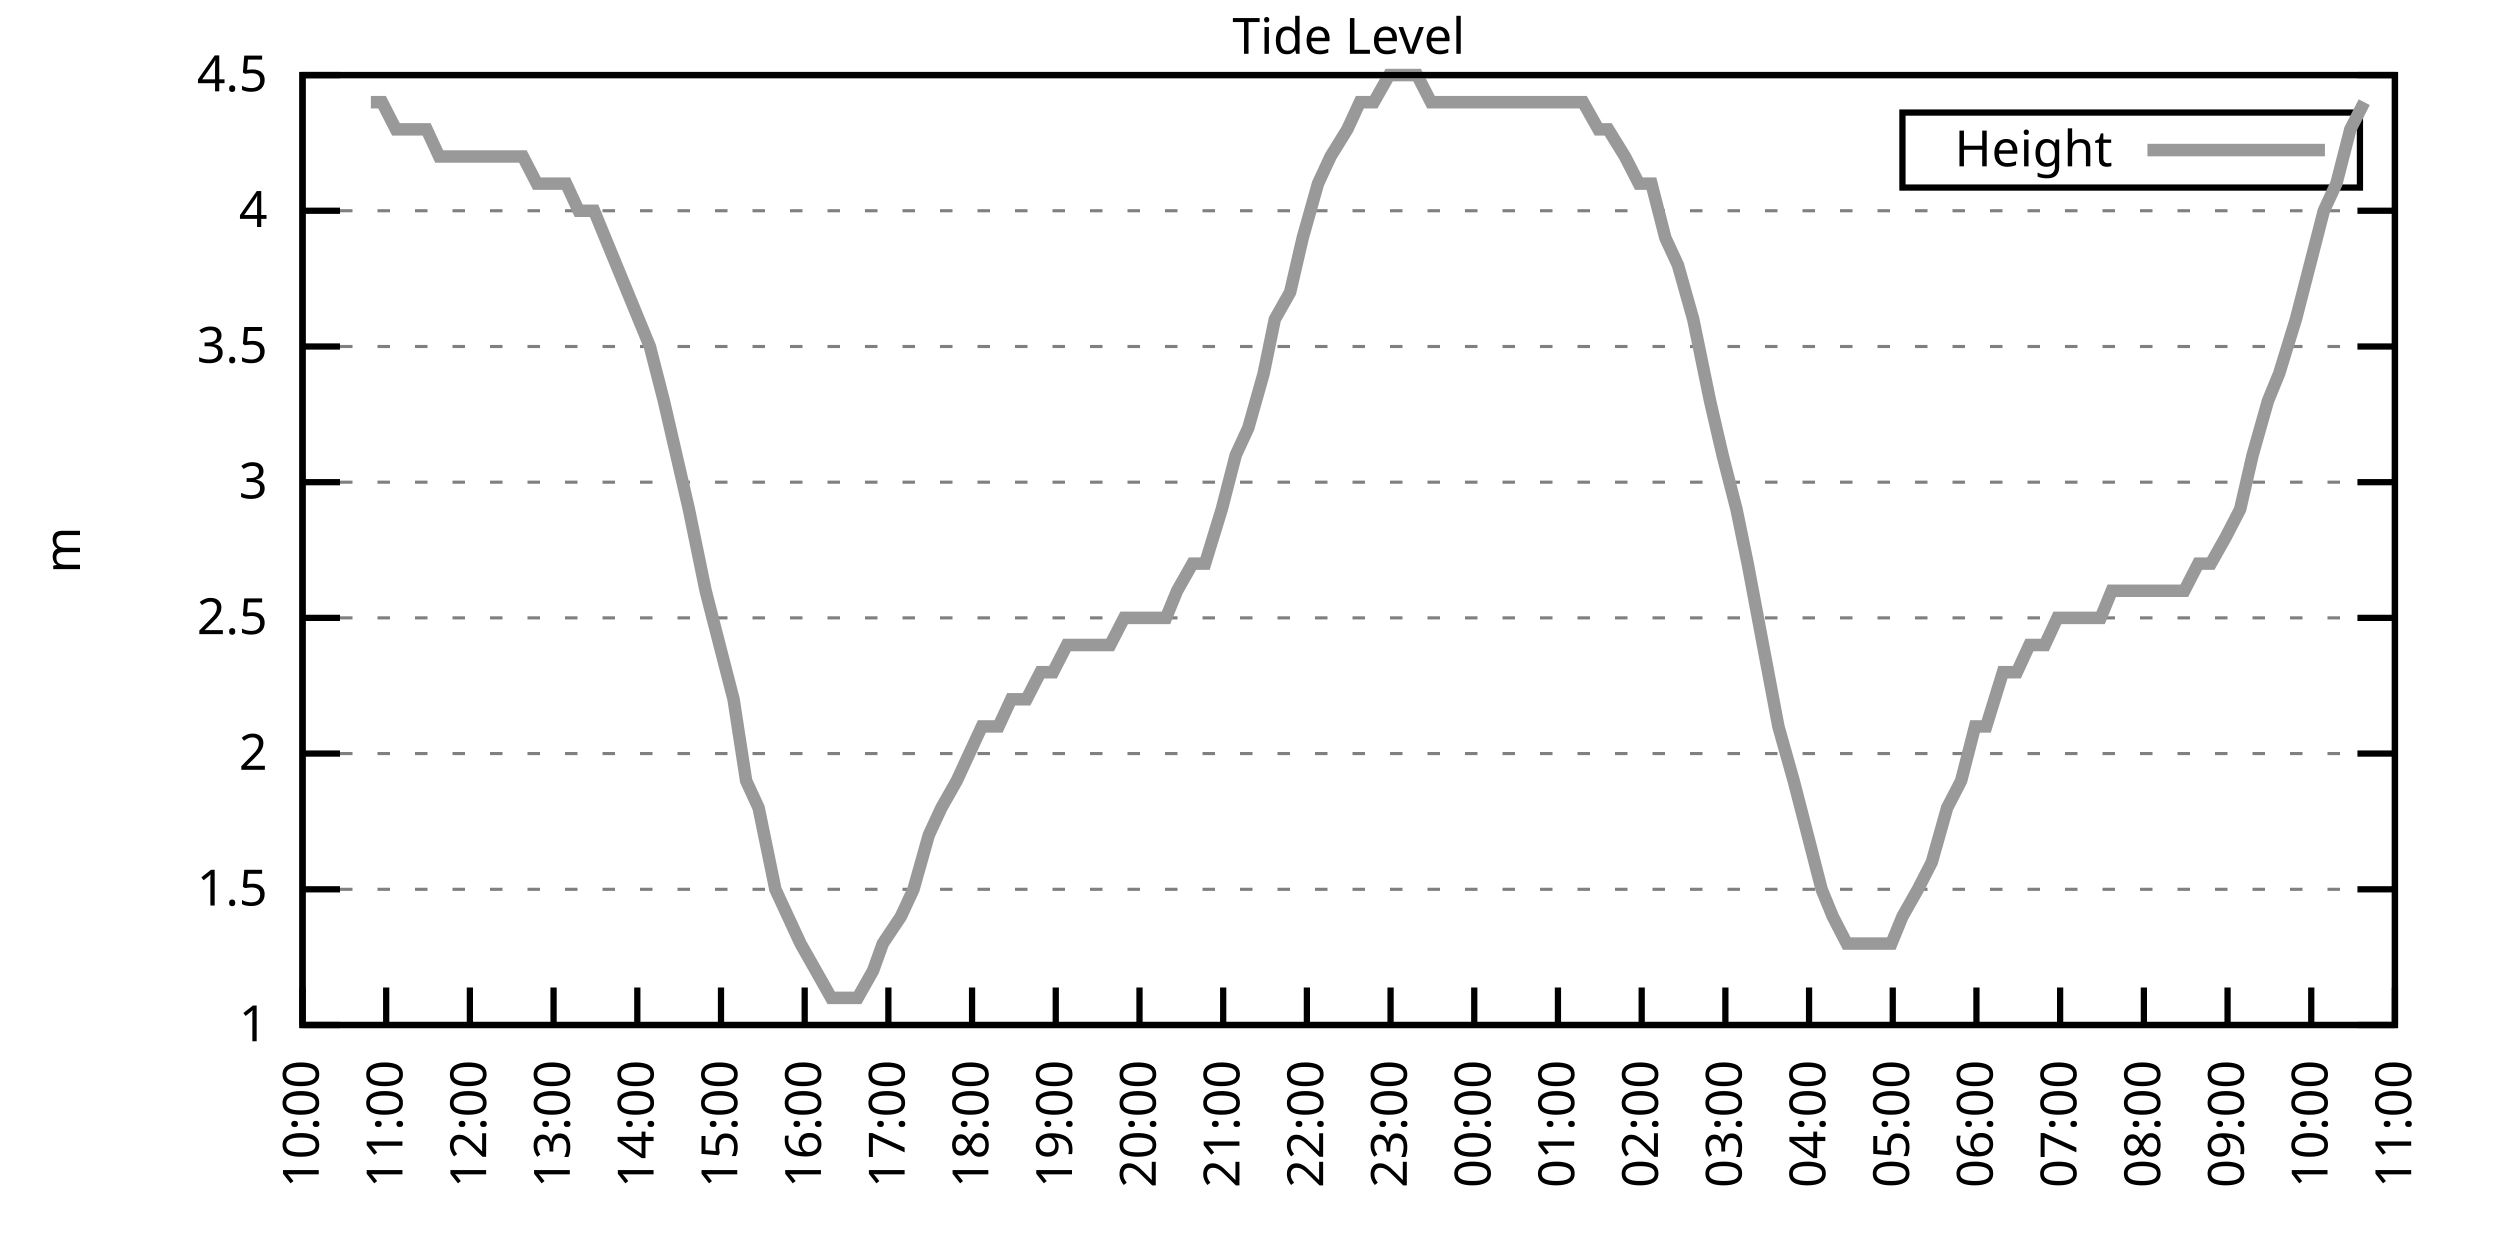
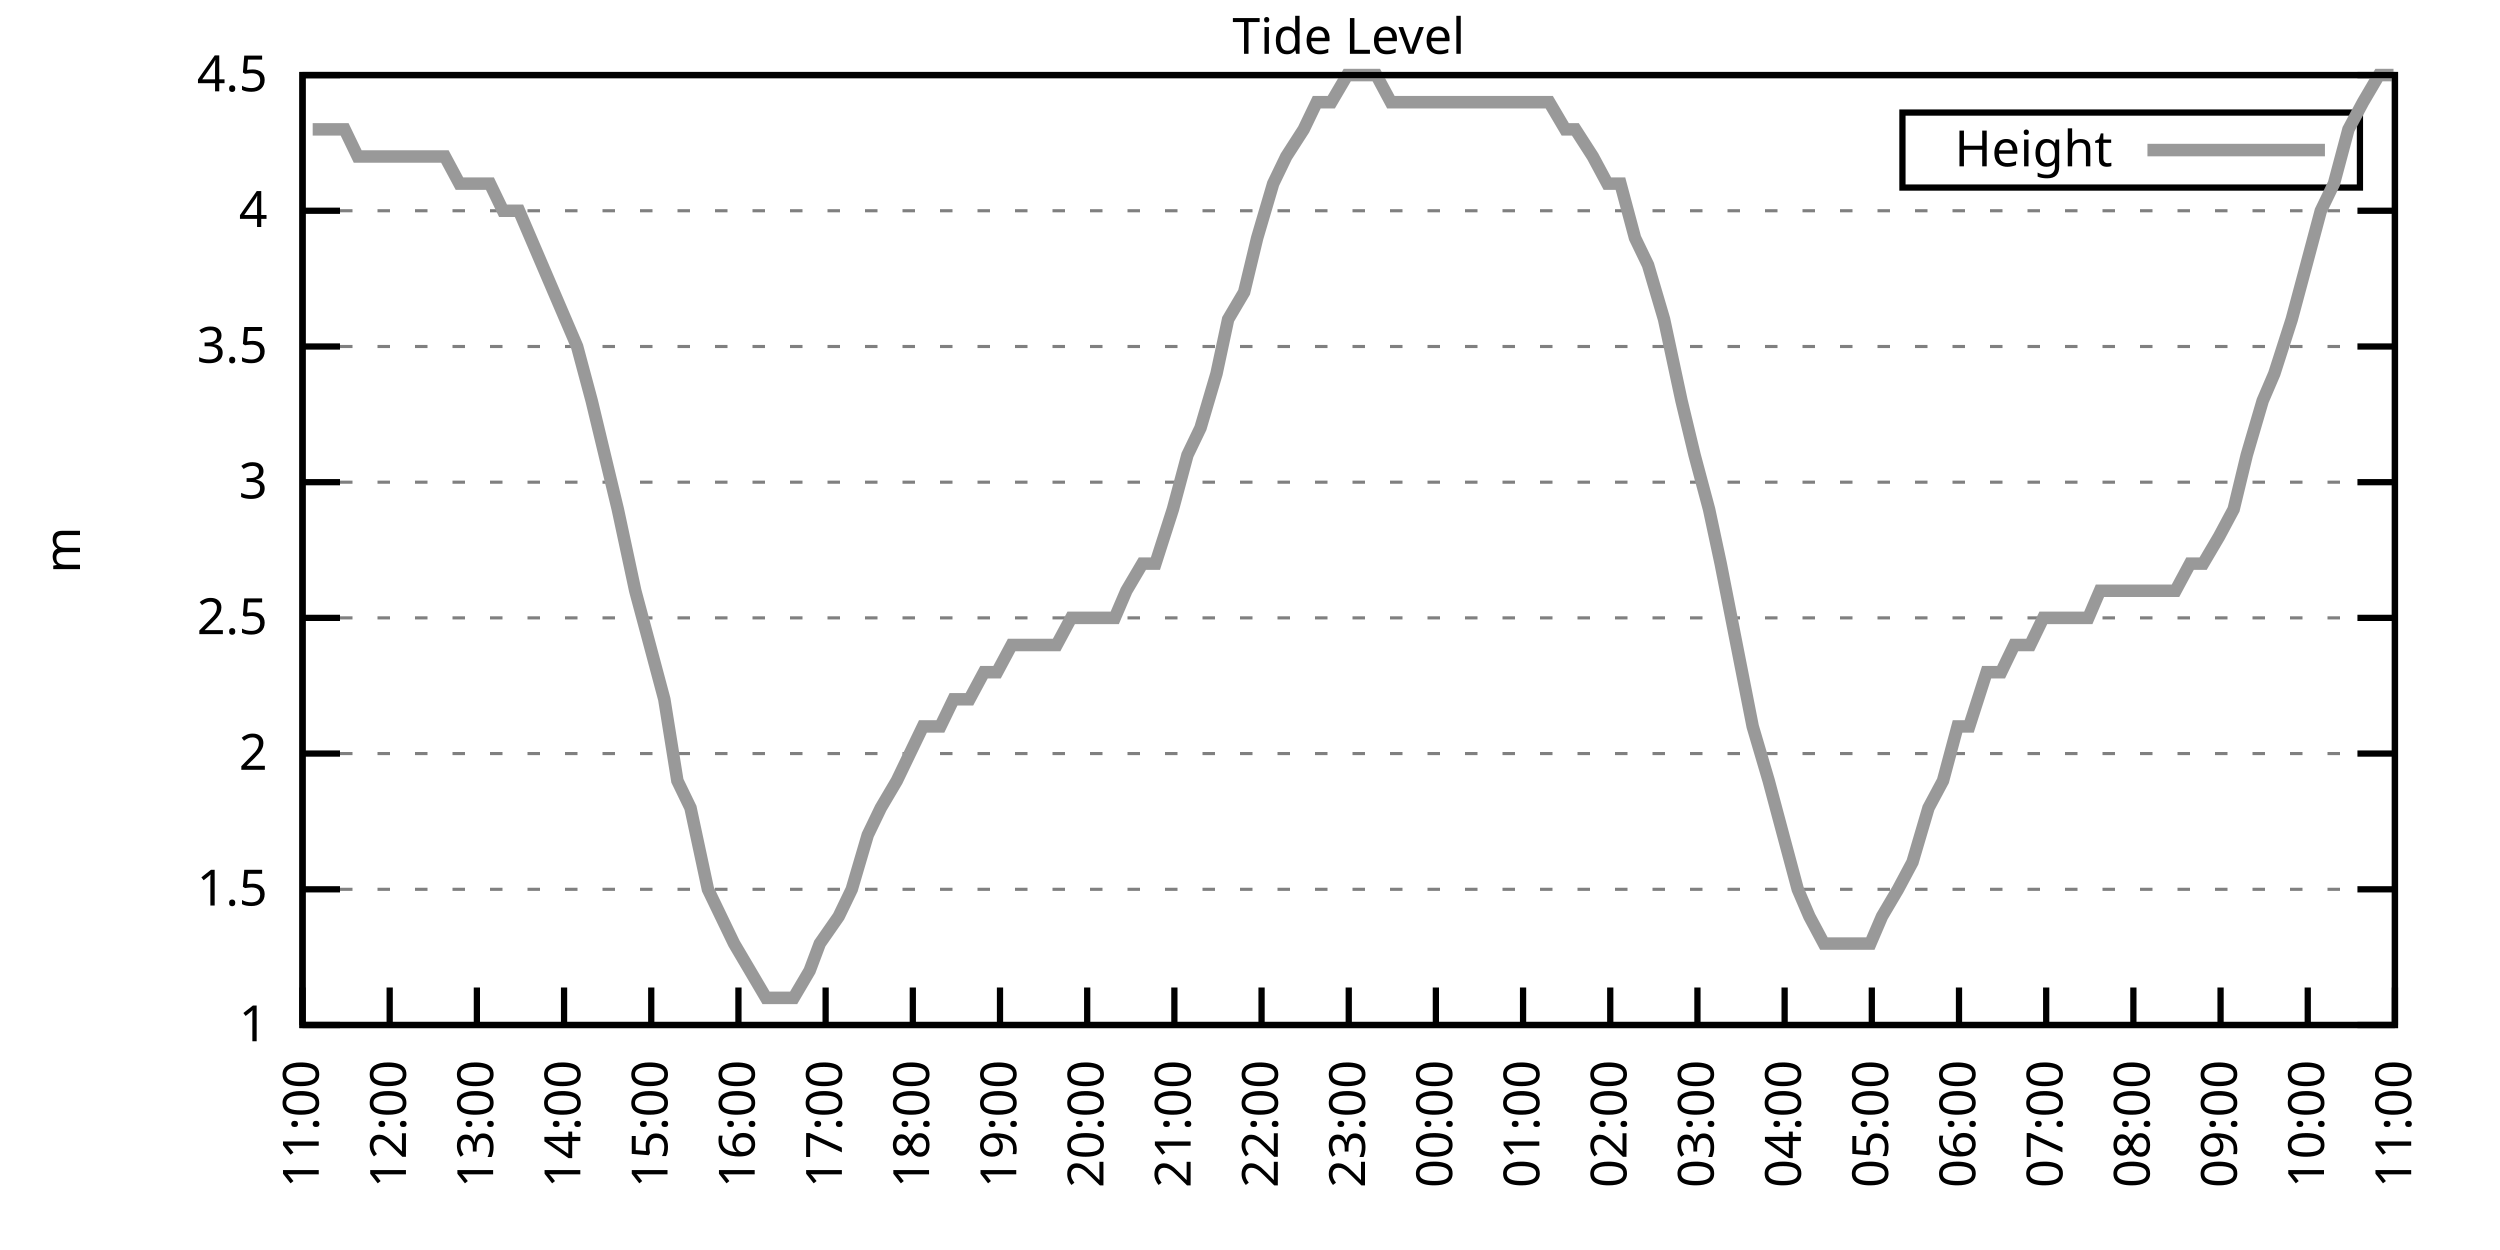
<svg xmlns="http://www.w3.org/2000/svg" xmlns:xlink="http://www.w3.org/1999/xlink" width="400" height="200" viewBox="0 0 400 200">
  <g id="gnuplot_canvas">
    <rect x="0" y="0" width="400" height="200" fill="none" />
    <defs>
      <circle id="gpDot" r="0.5" stroke-width="0.5" stroke="currentColor" />
      <path id="gpPt0" stroke-width="0.333" stroke="currentColor" d="M-1,0 h2 M0,-1 v2" />
      <path id="gpPt1" stroke-width="0.333" stroke="currentColor" d="M-1,-1 L1,1 M1,-1 L-1,1" />
      <path id="gpPt2" stroke-width="0.333" stroke="currentColor" d="M-1,0 L1,0 M0,-1 L0,1 M-1,-1 L1,1 M-1,1 L1,-1" />
      <rect id="gpPt3" stroke-width="0.333" stroke="currentColor" x="-1" y="-1" width="2" height="2" />
      <rect id="gpPt4" stroke-width="0.333" stroke="currentColor" fill="currentColor" x="-1" y="-1" width="2" height="2" />
      <circle id="gpPt5" stroke-width="0.333" stroke="currentColor" cx="0" cy="0" r="1" />
      <use xlink:href="#gpPt5" id="gpPt6" fill="currentColor" stroke="none" />
      <path id="gpPt7" stroke-width="0.333" stroke="currentColor" d="M0,-1.33 L-1.33,0.67 L1.33,0.67 z" />
      <use xlink:href="#gpPt7" id="gpPt8" fill="currentColor" stroke="none" />
      <use xlink:href="#gpPt7" id="gpPt9" stroke="currentColor" transform="rotate(180)" />
      <use xlink:href="#gpPt9" id="gpPt10" fill="currentColor" stroke="none" />
      <use xlink:href="#gpPt3" id="gpPt11" stroke="currentColor" transform="rotate(45)" />
      <use xlink:href="#gpPt11" id="gpPt12" fill="currentColor" stroke="none" />
      <path id="gpPt13" stroke-width="0.333" stroke="currentColor" d="M0,1.330 L1.265,0.411 L0.782,-1.067 L-0.782,-1.076 L-1.265,0.411 z" />
      <use xlink:href="#gpPt13" id="gpPt14" fill="currentColor" stroke="none" />
      <filter id="textbox" filterUnits="objectBoundingBox" x="0" y="0" height="1" width="1">
        <feFlood flood-color="white" flood-opacity="1" result="bgnd" />
        <feComposite in="SourceGraphic" in2="bgnd" operator="atop" />
      </filter>
      <filter id="greybox" filterUnits="objectBoundingBox" x="0" y="0" height="1" width="1">
        <feFlood flood-color="lightgrey" flood-opacity="1" result="grey" />
        <feComposite in="SourceGraphic" in2="grey" operator="atop" />
      </filter>
    </defs>
    <g fill="none" color="white" stroke="currentColor" stroke-width="1.00" stroke-linecap="butt" stroke-linejoin="miter">
</g>
    <g fill="none" color="black" stroke="currentColor" stroke-width="1.00" stroke-linecap="butt" stroke-linejoin="miter">
      <g stroke="none" shape-rendering="crispEdges">
        <polygon fill="rgb(255, 255, 255)" points="48.40,164.00 383.18,164.00 383.18,12.02 48.40,12.02 " />
      </g>
    </g>
    <g fill="none" color="black" stroke="currentColor" stroke-width="1.00" stroke-linecap="butt" stroke-linejoin="miter">
</g>
    <g fill="none" color="black" stroke="black" stroke-width="0.50" stroke-linecap="butt" stroke-linejoin="miter">
</g>
    <g fill="none" color="gray" stroke="currentColor" stroke-width="0.50" stroke-linecap="butt" stroke-linejoin="miter">
      <path stroke="gray" stroke-dasharray="2,4" class="gridline" d="M48.40,164.00 L383.19,164.00  " />
    </g>
    <g fill="none" color="gray" stroke="gray" stroke-width="1.00" stroke-linecap="butt" stroke-linejoin="miter">
</g>
    <g fill="none" color="black" stroke="currentColor" stroke-width="1.00" stroke-linecap="butt" stroke-linejoin="miter">
      <path stroke="black" d="M48.40,164.00 L54.40,164.00 M383.19,164.00 L377.19,164.00  " />
      <g transform="translate(42.80,166.60)" stroke="none" fill="black" font-family="Sans" font-size="8.00" text-anchor="end">
        <text>
          <tspan font-family="Sans"> 1</tspan>
        </text>
      </g>
    </g>
    <g fill="none" color="black" stroke="currentColor" stroke-width="1.00" stroke-linecap="butt" stroke-linejoin="miter">
</g>
    <g fill="none" color="black" stroke="black" stroke-width="0.50" stroke-linecap="butt" stroke-linejoin="miter">
</g>
    <g fill="none" color="gray" stroke="currentColor" stroke-width="0.50" stroke-linecap="butt" stroke-linejoin="miter">
      <path stroke="gray" stroke-dasharray="2,4" class="gridline" d="M48.40,142.29 L383.19,142.29  " />
    </g>
    <g fill="none" color="gray" stroke="gray" stroke-width="1.00" stroke-linecap="butt" stroke-linejoin="miter">
</g>
    <g fill="none" color="black" stroke="currentColor" stroke-width="1.00" stroke-linecap="butt" stroke-linejoin="miter">
      <path stroke="black" d="M48.40,142.29 L54.40,142.29 M383.19,142.29 L377.19,142.29  " />
      <g transform="translate(42.80,144.89)" stroke="none" fill="black" font-family="Sans" font-size="8.00" text-anchor="end">
        <text>
          <tspan font-family="Sans"> 1.5</tspan>
        </text>
      </g>
    </g>
    <g fill="none" color="black" stroke="currentColor" stroke-width="1.00" stroke-linecap="butt" stroke-linejoin="miter">
</g>
    <g fill="none" color="black" stroke="black" stroke-width="0.50" stroke-linecap="butt" stroke-linejoin="miter">
</g>
    <g fill="none" color="gray" stroke="currentColor" stroke-width="0.50" stroke-linecap="butt" stroke-linejoin="miter">
      <path stroke="gray" stroke-dasharray="2,4" class="gridline" d="M48.40,120.57 L383.19,120.57  " />
    </g>
    <g fill="none" color="gray" stroke="gray" stroke-width="1.00" stroke-linecap="butt" stroke-linejoin="miter">
</g>
    <g fill="none" color="black" stroke="currentColor" stroke-width="1.00" stroke-linecap="butt" stroke-linejoin="miter">
      <path stroke="black" d="M48.40,120.57 L54.40,120.57 M383.19,120.57 L377.19,120.57  " />
      <g transform="translate(42.80,123.17)" stroke="none" fill="black" font-family="Sans" font-size="8.00" text-anchor="end">
        <text>
          <tspan font-family="Sans"> 2</tspan>
        </text>
      </g>
    </g>
    <g fill="none" color="black" stroke="currentColor" stroke-width="1.00" stroke-linecap="butt" stroke-linejoin="miter">
</g>
    <g fill="none" color="black" stroke="black" stroke-width="0.50" stroke-linecap="butt" stroke-linejoin="miter">
</g>
    <g fill="none" color="gray" stroke="currentColor" stroke-width="0.50" stroke-linecap="butt" stroke-linejoin="miter">
      <path stroke="gray" stroke-dasharray="2,4" class="gridline" d="M48.40,98.86 L383.19,98.86  " />
    </g>
    <g fill="none" color="gray" stroke="gray" stroke-width="1.00" stroke-linecap="butt" stroke-linejoin="miter">
</g>
    <g fill="none" color="black" stroke="currentColor" stroke-width="1.00" stroke-linecap="butt" stroke-linejoin="miter">
      <path stroke="black" d="M48.40,98.86 L54.40,98.86 M383.19,98.86 L377.19,98.86  " />
      <g transform="translate(42.80,101.46)" stroke="none" fill="black" font-family="Sans" font-size="8.00" text-anchor="end">
        <text>
          <tspan font-family="Sans"> 2.5</tspan>
        </text>
      </g>
    </g>
    <g fill="none" color="black" stroke="currentColor" stroke-width="1.00" stroke-linecap="butt" stroke-linejoin="miter">
</g>
    <g fill="none" color="black" stroke="black" stroke-width="0.50" stroke-linecap="butt" stroke-linejoin="miter">
</g>
    <g fill="none" color="gray" stroke="currentColor" stroke-width="0.50" stroke-linecap="butt" stroke-linejoin="miter">
      <path stroke="gray" stroke-dasharray="2,4" class="gridline" d="M48.40,77.15 L383.19,77.15  " />
    </g>
    <g fill="none" color="gray" stroke="gray" stroke-width="1.00" stroke-linecap="butt" stroke-linejoin="miter">
</g>
    <g fill="none" color="black" stroke="currentColor" stroke-width="1.00" stroke-linecap="butt" stroke-linejoin="miter">
      <path stroke="black" d="M48.40,77.15 L54.40,77.15 M383.19,77.15 L377.19,77.15  " />
      <g transform="translate(42.80,79.75)" stroke="none" fill="black" font-family="Sans" font-size="8.00" text-anchor="end">
        <text>
          <tspan font-family="Sans"> 3</tspan>
        </text>
      </g>
    </g>
    <g fill="none" color="black" stroke="currentColor" stroke-width="1.00" stroke-linecap="butt" stroke-linejoin="miter">
</g>
    <g fill="none" color="black" stroke="black" stroke-width="0.50" stroke-linecap="butt" stroke-linejoin="miter">
</g>
    <g fill="none" color="gray" stroke="currentColor" stroke-width="0.50" stroke-linecap="butt" stroke-linejoin="miter">
      <path stroke="gray" stroke-dasharray="2,4" class="gridline" d="M48.40,55.44 L383.19,55.44  " />
    </g>
    <g fill="none" color="gray" stroke="gray" stroke-width="1.00" stroke-linecap="butt" stroke-linejoin="miter">
</g>
    <g fill="none" color="black" stroke="currentColor" stroke-width="1.00" stroke-linecap="butt" stroke-linejoin="miter">
      <path stroke="black" d="M48.40,55.44 L54.40,55.44 M383.19,55.44 L377.19,55.44  " />
      <g transform="translate(42.80,58.04)" stroke="none" fill="black" font-family="Sans" font-size="8.00" text-anchor="end">
        <text>
          <tspan font-family="Sans"> 3.5</tspan>
        </text>
      </g>
    </g>
    <g fill="none" color="black" stroke="currentColor" stroke-width="1.00" stroke-linecap="butt" stroke-linejoin="miter">
</g>
    <g fill="none" color="black" stroke="black" stroke-width="0.50" stroke-linecap="butt" stroke-linejoin="miter">
</g>
    <g fill="none" color="gray" stroke="currentColor" stroke-width="0.50" stroke-linecap="butt" stroke-linejoin="miter">
      <path stroke="gray" stroke-dasharray="2,4" class="gridline" d="M48.40,33.72 L383.19,33.72  " />
    </g>
    <g fill="none" color="gray" stroke="gray" stroke-width="1.00" stroke-linecap="butt" stroke-linejoin="miter">
</g>
    <g fill="none" color="black" stroke="currentColor" stroke-width="1.00" stroke-linecap="butt" stroke-linejoin="miter">
      <path stroke="black" d="M48.40,33.72 L54.40,33.72 M383.19,33.72 L377.19,33.72  " />
      <g transform="translate(42.80,36.32)" stroke="none" fill="black" font-family="Sans" font-size="8.00" text-anchor="end">
        <text>
          <tspan font-family="Sans"> 4</tspan>
        </text>
      </g>
    </g>
    <g fill="none" color="black" stroke="currentColor" stroke-width="1.00" stroke-linecap="butt" stroke-linejoin="miter">
</g>
    <g fill="none" color="black" stroke="black" stroke-width="0.50" stroke-linecap="butt" stroke-linejoin="miter">
</g>
    <g fill="none" color="gray" stroke="currentColor" stroke-width="0.50" stroke-linecap="butt" stroke-linejoin="miter">
      <path stroke="gray" stroke-dasharray="2,4" class="gridline" d="M48.40,12.01 L383.19,12.01  " />
    </g>
    <g fill="none" color="gray" stroke="gray" stroke-width="1.00" stroke-linecap="butt" stroke-linejoin="miter">
</g>
    <g fill="none" color="black" stroke="currentColor" stroke-width="1.00" stroke-linecap="butt" stroke-linejoin="miter">
      <path stroke="black" d="M48.40,12.01 L54.40,12.01 M383.19,12.01 L377.19,12.01  " />
      <g transform="translate(42.80,14.61)" stroke="none" fill="black" font-family="Sans" font-size="8.00" text-anchor="end">
        <text>
          <tspan font-family="Sans"> 4.5</tspan>
        </text>
      </g>
    </g>
    <g fill="none" color="black" stroke="currentColor" stroke-width="1.00" stroke-linecap="butt" stroke-linejoin="miter">
      <path stroke="black" d="M48.40,164.00 L48.40,158.00  " />
      <g transform="translate(51.00,169.60) rotate(270.00)" stroke="none" fill="black" font-family="Sans" font-size="8.00" text-anchor="end">
        <text>
-           <tspan font-family="Sans">10:00</tspan>
-         </text>
-       </g>
-     </g>
-     <g fill="none" color="black" stroke="currentColor" stroke-width="1.00" stroke-linecap="butt" stroke-linejoin="miter">
-       <path stroke="black" d="M61.79,164.00 L61.79,158.00  " />
-       <g transform="translate(64.39,169.60) rotate(270.00)" stroke="none" fill="black" font-family="Sans" font-size="8.00" text-anchor="end">
-         <text>
          <tspan font-family="Sans">11:00</tspan>
        </text>
      </g>
    </g>
    <g fill="none" color="black" stroke="currentColor" stroke-width="1.00" stroke-linecap="butt" stroke-linejoin="miter">
-       <path stroke="black" d="M75.18,164.00 L75.18,158.00  " />
-       <g transform="translate(77.78,169.60) rotate(270.00)" stroke="none" fill="black" font-family="Sans" font-size="8.00" text-anchor="end">
+       <path stroke="black" d="M62.35,164.00 L62.35,158.00  " />
+       <g transform="translate(64.95,169.60) rotate(270.00)" stroke="none" fill="black" font-family="Sans" font-size="8.00" text-anchor="end">
        <text>
          <tspan font-family="Sans">12:00</tspan>
        </text>
      </g>
    </g>
    <g fill="none" color="black" stroke="currentColor" stroke-width="1.00" stroke-linecap="butt" stroke-linejoin="miter">
-       <path stroke="black" d="M88.57,164.00 L88.57,158.00  " />
-       <g transform="translate(91.17,169.60) rotate(270.00)" stroke="none" fill="black" font-family="Sans" font-size="8.00" text-anchor="end">
+       <path stroke="black" d="M76.30,164.00 L76.30,158.00  " />
+       <g transform="translate(78.90,169.60) rotate(270.00)" stroke="none" fill="black" font-family="Sans" font-size="8.00" text-anchor="end">
        <text>
          <tspan font-family="Sans">13:00</tspan>
        </text>
      </g>
    </g>
    <g fill="none" color="black" stroke="currentColor" stroke-width="1.00" stroke-linecap="butt" stroke-linejoin="miter">
-       <path stroke="black" d="M101.97,164.00 L101.97,158.00  " />
-       <g transform="translate(104.57,169.60) rotate(270.00)" stroke="none" fill="black" font-family="Sans" font-size="8.00" text-anchor="end">
+       <path stroke="black" d="M90.25,164.00 L90.25,158.00  " />
+       <g transform="translate(92.85,169.60) rotate(270.00)" stroke="none" fill="black" font-family="Sans" font-size="8.00" text-anchor="end">
        <text>
          <tspan font-family="Sans">14:00</tspan>
        </text>
      </g>
    </g>
    <g fill="none" color="black" stroke="currentColor" stroke-width="1.00" stroke-linecap="butt" stroke-linejoin="miter">
-       <path stroke="black" d="M115.36,164.00 L115.36,158.00  " />
-       <g transform="translate(117.96,169.60) rotate(270.00)" stroke="none" fill="black" font-family="Sans" font-size="8.00" text-anchor="end">
+       <path stroke="black" d="M104.20,164.00 L104.20,158.00  " />
+       <g transform="translate(106.80,169.60) rotate(270.00)" stroke="none" fill="black" font-family="Sans" font-size="8.00" text-anchor="end">
        <text>
          <tspan font-family="Sans">15:00</tspan>
        </text>
      </g>
    </g>
    <g fill="none" color="black" stroke="currentColor" stroke-width="1.00" stroke-linecap="butt" stroke-linejoin="miter">
-       <path stroke="black" d="M128.75,164.00 L128.75,158.00  " />
-       <g transform="translate(131.35,169.60) rotate(270.00)" stroke="none" fill="black" font-family="Sans" font-size="8.00" text-anchor="end">
+       <path stroke="black" d="M118.15,164.00 L118.15,158.00  " />
+       <g transform="translate(120.75,169.60) rotate(270.00)" stroke="none" fill="black" font-family="Sans" font-size="8.00" text-anchor="end">
        <text>
          <tspan font-family="Sans">16:00</tspan>
        </text>
      </g>
    </g>
    <g fill="none" color="black" stroke="currentColor" stroke-width="1.00" stroke-linecap="butt" stroke-linejoin="miter">
-       <path stroke="black" d="M142.14,164.00 L142.14,158.00  " />
-       <g transform="translate(144.74,169.60) rotate(270.00)" stroke="none" fill="black" font-family="Sans" font-size="8.00" text-anchor="end">
+       <path stroke="black" d="M132.10,164.00 L132.10,158.00  " />
+       <g transform="translate(134.70,169.60) rotate(270.00)" stroke="none" fill="black" font-family="Sans" font-size="8.00" text-anchor="end">
        <text>
          <tspan font-family="Sans">17:00</tspan>
        </text>
      </g>
    </g>
    <g fill="none" color="black" stroke="currentColor" stroke-width="1.00" stroke-linecap="butt" stroke-linejoin="miter">
-       <path stroke="black" d="M155.53,164.00 L155.53,158.00  " />
-       <g transform="translate(158.13,169.60) rotate(270.00)" stroke="none" fill="black" font-family="Sans" font-size="8.00" text-anchor="end">
+       <path stroke="black" d="M146.05,164.00 L146.05,158.00  " />
+       <g transform="translate(148.65,169.60) rotate(270.00)" stroke="none" fill="black" font-family="Sans" font-size="8.00" text-anchor="end">
        <text>
          <tspan font-family="Sans">18:00</tspan>
        </text>
      </g>
    </g>
    <g fill="none" color="black" stroke="currentColor" stroke-width="1.00" stroke-linecap="butt" stroke-linejoin="miter">
-       <path stroke="black" d="M168.92,164.00 L168.92,158.00  " />
-       <g transform="translate(171.52,169.60) rotate(270.00)" stroke="none" fill="black" font-family="Sans" font-size="8.00" text-anchor="end">
+       <path stroke="black" d="M160.00,164.00 L160.00,158.00  " />
+       <g transform="translate(162.60,169.60) rotate(270.00)" stroke="none" fill="black" font-family="Sans" font-size="8.00" text-anchor="end">
        <text>
          <tspan font-family="Sans">19:00</tspan>
        </text>
      </g>
    </g>
    <g fill="none" color="black" stroke="currentColor" stroke-width="1.00" stroke-linecap="butt" stroke-linejoin="miter">
-       <path stroke="black" d="M182.32,164.00 L182.32,158.00  " />
-       <g transform="translate(184.92,169.60) rotate(270.00)" stroke="none" fill="black" font-family="Sans" font-size="8.00" text-anchor="end">
+       <path stroke="black" d="M173.95,164.00 L173.95,158.00  " />
+       <g transform="translate(176.55,169.60) rotate(270.00)" stroke="none" fill="black" font-family="Sans" font-size="8.00" text-anchor="end">
        <text>
          <tspan font-family="Sans">20:00</tspan>
        </text>
      </g>
    </g>
    <g fill="none" color="black" stroke="currentColor" stroke-width="1.00" stroke-linecap="butt" stroke-linejoin="miter">
-       <path stroke="black" d="M195.71,164.00 L195.71,158.00  " />
-       <g transform="translate(198.31,169.60) rotate(270.00)" stroke="none" fill="black" font-family="Sans" font-size="8.00" text-anchor="end">
+       <path stroke="black" d="M187.90,164.00 L187.90,158.00  " />
+       <g transform="translate(190.50,169.60) rotate(270.00)" stroke="none" fill="black" font-family="Sans" font-size="8.00" text-anchor="end">
        <text>
          <tspan font-family="Sans">21:00</tspan>
        </text>
      </g>
    </g>
    <g fill="none" color="black" stroke="currentColor" stroke-width="1.00" stroke-linecap="butt" stroke-linejoin="miter">
-       <path stroke="black" d="M209.10,164.00 L209.10,158.00  " />
-       <g transform="translate(211.70,169.60) rotate(270.00)" stroke="none" fill="black" font-family="Sans" font-size="8.00" text-anchor="end">
+       <path stroke="black" d="M201.85,164.00 L201.85,158.00  " />
+       <g transform="translate(204.45,169.60) rotate(270.00)" stroke="none" fill="black" font-family="Sans" font-size="8.00" text-anchor="end">
        <text>
          <tspan font-family="Sans">22:00</tspan>
        </text>
      </g>
    </g>
    <g fill="none" color="black" stroke="currentColor" stroke-width="1.00" stroke-linecap="butt" stroke-linejoin="miter">
-       <path stroke="black" d="M222.49,164.00 L222.49,158.00  " />
-       <g transform="translate(225.09,169.60) rotate(270.00)" stroke="none" fill="black" font-family="Sans" font-size="8.00" text-anchor="end">
+       <path stroke="black" d="M215.80,164.00 L215.80,158.00  " />
+       <g transform="translate(218.40,169.60) rotate(270.00)" stroke="none" fill="black" font-family="Sans" font-size="8.00" text-anchor="end">
        <text>
          <tspan font-family="Sans">23:00</tspan>
        </text>
      </g>
    </g>
    <g fill="none" color="black" stroke="currentColor" stroke-width="1.00" stroke-linecap="butt" stroke-linejoin="miter">
-       <path stroke="black" d="M235.88,164.00 L235.88,158.00  " />
-       <g transform="translate(238.48,169.60) rotate(270.00)" stroke="none" fill="black" font-family="Sans" font-size="8.00" text-anchor="end">
+       <path stroke="black" d="M229.74,164.00 L229.74,158.00  " />
+       <g transform="translate(232.34,169.60) rotate(270.00)" stroke="none" fill="black" font-family="Sans" font-size="8.00" text-anchor="end">
        <text>
          <tspan font-family="Sans">00:00</tspan>
        </text>
      </g>
    </g>
    <g fill="none" color="black" stroke="currentColor" stroke-width="1.00" stroke-linecap="butt" stroke-linejoin="miter">
-       <path stroke="black" d="M249.27,164.00 L249.27,158.00  " />
-       <g transform="translate(251.87,169.60) rotate(270.00)" stroke="none" fill="black" font-family="Sans" font-size="8.00" text-anchor="end">
+       <path stroke="black" d="M243.69,164.00 L243.69,158.00  " />
+       <g transform="translate(246.29,169.60) rotate(270.00)" stroke="none" fill="black" font-family="Sans" font-size="8.00" text-anchor="end">
        <text>
          <tspan font-family="Sans">01:00</tspan>
        </text>
      </g>
    </g>
    <g fill="none" color="black" stroke="currentColor" stroke-width="1.00" stroke-linecap="butt" stroke-linejoin="miter">
-       <path stroke="black" d="M262.67,164.00 L262.67,158.00  " />
-       <g transform="translate(265.27,169.60) rotate(270.00)" stroke="none" fill="black" font-family="Sans" font-size="8.00" text-anchor="end">
+       <path stroke="black" d="M257.64,164.00 L257.64,158.00  " />
+       <g transform="translate(260.24,169.60) rotate(270.00)" stroke="none" fill="black" font-family="Sans" font-size="8.00" text-anchor="end">
        <text>
          <tspan font-family="Sans">02:00</tspan>
        </text>
      </g>
    </g>
    <g fill="none" color="black" stroke="currentColor" stroke-width="1.00" stroke-linecap="butt" stroke-linejoin="miter">
-       <path stroke="black" d="M276.06,164.00 L276.06,158.00  " />
-       <g transform="translate(278.66,169.60) rotate(270.00)" stroke="none" fill="black" font-family="Sans" font-size="8.00" text-anchor="end">
+       <path stroke="black" d="M271.59,164.00 L271.59,158.00  " />
+       <g transform="translate(274.19,169.60) rotate(270.00)" stroke="none" fill="black" font-family="Sans" font-size="8.00" text-anchor="end">
        <text>
          <tspan font-family="Sans">03:00</tspan>
        </text>
      </g>
    </g>
    <g fill="none" color="black" stroke="currentColor" stroke-width="1.00" stroke-linecap="butt" stroke-linejoin="miter">
-       <path stroke="black" d="M289.45,164.00 L289.45,158.00  " />
-       <g transform="translate(292.05,169.60) rotate(270.00)" stroke="none" fill="black" font-family="Sans" font-size="8.00" text-anchor="end">
+       <path stroke="black" d="M285.54,164.00 L285.54,158.00  " />
+       <g transform="translate(288.14,169.60) rotate(270.00)" stroke="none" fill="black" font-family="Sans" font-size="8.00" text-anchor="end">
        <text>
          <tspan font-family="Sans">04:00</tspan>
        </text>
      </g>
    </g>
    <g fill="none" color="black" stroke="currentColor" stroke-width="1.00" stroke-linecap="butt" stroke-linejoin="miter">
-       <path stroke="black" d="M302.84,164.00 L302.84,158.00  " />
-       <g transform="translate(305.44,169.60) rotate(270.00)" stroke="none" fill="black" font-family="Sans" font-size="8.00" text-anchor="end">
+       <path stroke="black" d="M299.49,164.00 L299.49,158.00  " />
+       <g transform="translate(302.09,169.60) rotate(270.00)" stroke="none" fill="black" font-family="Sans" font-size="8.00" text-anchor="end">
        <text>
          <tspan font-family="Sans">05:00</tspan>
        </text>
      </g>
    </g>
    <g fill="none" color="black" stroke="currentColor" stroke-width="1.00" stroke-linecap="butt" stroke-linejoin="miter">
-       <path stroke="black" d="M316.23,164.00 L316.23,158.00  " />
-       <g transform="translate(318.83,169.60) rotate(270.00)" stroke="none" fill="black" font-family="Sans" font-size="8.00" text-anchor="end">
+       <path stroke="black" d="M313.44,164.00 L313.44,158.00  " />
+       <g transform="translate(316.04,169.60) rotate(270.00)" stroke="none" fill="black" font-family="Sans" font-size="8.00" text-anchor="end">
        <text>
          <tspan font-family="Sans">06:00</tspan>
        </text>
      </g>
    </g>
    <g fill="none" color="black" stroke="currentColor" stroke-width="1.00" stroke-linecap="butt" stroke-linejoin="miter">
-       <path stroke="black" d="M329.62,164.00 L329.62,158.00  " />
-       <g transform="translate(332.22,169.60) rotate(270.00)" stroke="none" fill="black" font-family="Sans" font-size="8.00" text-anchor="end">
+       <path stroke="black" d="M327.39,164.00 L327.39,158.00  " />
+       <g transform="translate(329.99,169.60) rotate(270.00)" stroke="none" fill="black" font-family="Sans" font-size="8.00" text-anchor="end">
        <text>
          <tspan font-family="Sans">07:00</tspan>
        </text>
      </g>
    </g>
    <g fill="none" color="black" stroke="currentColor" stroke-width="1.00" stroke-linecap="butt" stroke-linejoin="miter">
-       <path stroke="black" d="M343.02,164.00 L343.02,158.00  " />
-       <g transform="translate(345.62,169.60) rotate(270.00)" stroke="none" fill="black" font-family="Sans" font-size="8.00" text-anchor="end">
+       <path stroke="black" d="M341.34,164.00 L341.34,158.00  " />
+       <g transform="translate(343.94,169.60) rotate(270.00)" stroke="none" fill="black" font-family="Sans" font-size="8.00" text-anchor="end">
        <text>
          <tspan font-family="Sans">08:00</tspan>
        </text>
      </g>
    </g>
    <g fill="none" color="black" stroke="currentColor" stroke-width="1.00" stroke-linecap="butt" stroke-linejoin="miter">
-       <path stroke="black" d="M356.41,164.00 L356.41,158.00  " />
-       <g transform="translate(359.01,169.60) rotate(270.00)" stroke="none" fill="black" font-family="Sans" font-size="8.00" text-anchor="end">
+       <path stroke="black" d="M355.29,164.00 L355.29,158.00  " />
+       <g transform="translate(357.89,169.60) rotate(270.00)" stroke="none" fill="black" font-family="Sans" font-size="8.00" text-anchor="end">
        <text>
          <tspan font-family="Sans">09:00</tspan>
        </text>
      </g>
    </g>
    <g fill="none" color="black" stroke="currentColor" stroke-width="1.00" stroke-linecap="butt" stroke-linejoin="miter">
-       <path stroke="black" d="M369.80,164.00 L369.80,158.00  " />
-       <g transform="translate(372.40,169.60) rotate(270.00)" stroke="none" fill="black" font-family="Sans" font-size="8.00" text-anchor="end">
+       <path stroke="black" d="M369.24,164.00 L369.24,158.00  " />
+       <g transform="translate(371.84,169.60) rotate(270.00)" stroke="none" fill="black" font-family="Sans" font-size="8.00" text-anchor="end">
        <text>
          <tspan font-family="Sans">10:00</tspan>
        </text>
      </g>
    </g>
    <g fill="none" color="black" stroke="currentColor" stroke-width="1.00" stroke-linecap="butt" stroke-linejoin="miter">
      <path stroke="black" d="M383.19,164.00 L383.19,158.00  " />
      <g transform="translate(385.79,169.60) rotate(270.00)" stroke="none" fill="black" font-family="Sans" font-size="8.00" text-anchor="end">
        <text>
          <tspan font-family="Sans">11:00</tspan>
        </text>
      </g>
    </g>
    <g fill="none" color="black" stroke="currentColor" stroke-width="1.00" stroke-linecap="butt" stroke-linejoin="miter">
</g>
    <g fill="none" color="black" stroke="currentColor" stroke-width="1.00" stroke-linecap="butt" stroke-linejoin="miter">
      <path stroke="black" d="M48.40,12.01 L48.40,164.00 L383.19,164.00 L383.19,12.01 L48.40,12.01 Z  " />
    </g>
    <g fill="none" color="black" stroke="currentColor" stroke-width="1.00" stroke-linecap="butt" stroke-linejoin="miter">
</g>
    <g fill="none" color="black" stroke="currentColor" stroke-width="1.00" stroke-linecap="butt" stroke-linejoin="miter">
      <path stroke="black" d="M304.39,30.01 L304.39,18.01 L377.59,18.01 L377.59,30.01 L304.39,30.01 Z  " />
    </g>
    <g id="Tide_level_plot_1">
      <g fill="none" color="white" stroke="black" stroke-width="2.00" stroke-linecap="butt" stroke-linejoin="miter">
</g>
      <g fill="none" color="black" stroke="currentColor" stroke-width="2.00" stroke-linecap="butt" stroke-linejoin="miter">
        <g transform="translate(337.99,26.61)" stroke="none" fill="black" font-family="Sans" font-size="8.00" text-anchor="end">
          <text>
            <tspan font-family="Sans">Height</tspan>
          </text>
        </g>
      </g>
      <g fill="none" color="black" stroke="currentColor" stroke-width="2.00" stroke-linecap="butt" stroke-linejoin="miter">
-         <path stroke="rgb(153, 153, 153)" d="M343.59,24.01 L371.99,24.01 M59.34,16.35 L61.12,16.35 L63.35,20.70 L66.03,20.70 L68.26,20.70 L70.27,25.04   L72.28,25.04 L74.51,25.04 L76.97,25.04 L79.20,25.04 L81.21,25.04 L83.66,25.04 L85.90,29.38 L87.91,29.38   L90.58,29.38 L92.59,33.72 L95.05,33.72 L103.98,55.44 L106.21,64.12 L108.22,72.81 L110.22,81.49 L112.90,94.52   L115.13,103.20 L117.37,111.89 L119.38,124.92 L121.38,129.26 L124.06,142.29 L126.07,146.63 L128.08,150.97 L130.54,155.31   L132.99,159.66 L135.00,159.66 L137.23,159.66 L139.69,155.31 L141.25,150.97 L144.15,146.63 L146.16,142.29 L148.61,133.60   L150.62,129.26 L153.08,124.92 L155.09,120.57 L157.10,116.23 L159.77,116.23 L161.78,111.89 L164.24,111.89 L166.47,107.55   L168.48,107.55 L170.71,103.20 L172.94,103.20 L175.40,103.20 L177.63,103.20 L179.86,98.86 L181.87,98.86 L184.10,98.86   L186.56,98.86 L188.34,94.52 L190.80,90.18 L192.81,90.18 L195.48,81.49 L197.72,72.81 L199.73,68.46 L202.18,59.78   L203.97,51.09 L206.42,46.75 L208.43,38.07 L210.88,29.38 L212.89,25.04 L215.57,20.70 L217.58,16.35 L219.81,16.35   L222.27,12.01 L224.05,12.01 L226.73,12.01 L228.96,16.35 L230.75,16.35 L233.43,16.35 L235.66,16.35 L237.89,16.35   L239.90,16.35 L242.36,16.35 L244.14,16.35 L246.15,16.35 L248.83,16.35 L251.28,16.35 L253.29,16.35 L255.75,20.70   L257.31,20.70 L259.99,25.04 L262.22,29.38 L264.23,29.38 L266.46,38.07 L268.47,42.41 L270.92,51.09 L273.60,64.12   L275.61,72.81 L277.84,81.49 L279.63,90.18 L282.08,103.20 L284.54,116.23 L286.99,124.92 L289.23,133.60 L291.46,142.29   L293.24,146.63 L295.48,150.97 L298.15,150.97 L300.39,150.97 L302.62,150.97 L304.40,146.63 L306.86,142.29 L309.09,137.94   L311.54,129.26 L313.78,124.92 L316.01,116.23 L317.79,116.23 L320.47,107.55 L322.70,107.55 L324.71,103.20 L327.17,103.20   L329.18,98.86 L331.19,98.86 L333.42,98.86 L336.10,98.86 L337.88,94.52 L340.56,94.52 L342.57,94.52 L344.58,94.52   L347.03,94.52 L349.49,94.52 L351.72,90.18 L353.73,90.18 L356.18,85.83 L358.42,81.49 L360.42,72.81 L362.88,64.12   L364.66,59.78 L367.34,51.09 L369.58,42.41 L371.81,33.72 L373.82,29.38 L376.05,20.70 L378.28,16.35  " />
+         <path stroke="rgb(153, 153, 153)" d="M343.59,24.01 L371.99,24.01 M50.03,20.70 L52.82,20.70 L55.14,20.70 L57.23,25.04 L59.33,25.04 L61.65,25.04   L64.21,25.04 L66.53,25.04 L68.63,25.04 L71.18,25.04 L73.51,29.38 L75.60,29.38 L78.39,29.38 L80.48,33.72   L83.04,33.72 L92.34,55.44 L94.67,64.12 L96.76,72.81 L98.85,81.49 L101.64,94.52 L103.97,103.20 L106.29,111.89   L108.38,124.92 L110.48,129.26 L113.27,142.29 L115.36,146.63 L117.45,150.97 L120.01,155.31 L122.57,159.66 L124.66,159.66   L126.98,159.66 L129.54,155.31 L131.17,150.97 L134.19,146.63 L136.28,142.29 L138.84,133.60 L140.93,129.26 L143.49,124.92   L145.58,120.57 L147.67,116.23 L150.46,116.23 L152.56,111.89 L155.11,111.89 L157.44,107.55 L159.53,107.55 L161.86,103.20   L164.18,103.20 L166.74,103.20 L169.06,103.20 L171.39,98.86 L173.48,98.86 L175.81,98.86 L178.36,98.86 L180.22,94.52   L182.78,90.18 L184.87,90.18 L187.66,81.49 L189.99,72.81 L192.08,68.46 L194.64,59.78 L196.50,51.09 L199.06,46.75   L201.15,38.07 L203.71,29.38 L205.80,25.04 L208.59,20.70 L210.68,16.35 L213.01,16.35 L215.56,12.01 L217.42,12.01   L220.21,12.01 L222.54,16.35 L224.40,16.35 L227.19,16.35 L229.51,16.35 L231.84,16.35 L233.93,16.35 L236.49,16.35   L238.35,16.35 L240.44,16.35 L243.23,16.35 L245.79,16.35 L247.88,16.35 L250.44,20.70 L252.06,20.70 L254.85,25.04   L257.18,29.38 L259.27,29.38 L261.60,38.07 L263.69,42.41 L266.25,51.09 L269.04,64.12 L271.13,72.81 L273.45,81.49   L275.31,90.18 L277.87,103.20 L280.43,116.23 L282.99,124.92 L285.31,133.60 L287.64,142.29 L289.50,146.63 L291.82,150.97   L294.61,150.97 L296.94,150.97 L299.26,150.97 L301.12,146.63 L303.68,142.29 L306.00,137.94 L308.56,129.26 L310.88,124.92   L313.21,116.23 L315.07,116.23 L317.86,107.55 L320.18,107.55 L322.28,103.20 L324.83,103.20 L326.93,98.86 L329.02,98.86   L331.34,98.86 L334.13,98.86 L335.99,94.52 L338.78,94.52 L340.88,94.52 L342.97,94.52 L345.53,94.52 L348.08,94.52   L350.41,90.18 L352.50,90.18 L355.06,85.83 L357.38,81.49 L359.48,72.81 L362.03,64.12 L363.89,59.78 L366.68,51.09   L369.01,42.41 L371.33,33.72 L373.43,29.38 L375.75,20.70 L378.08,16.35 L380.63,12.01 L382.96,12.01  " />
      </g>
    </g>
    <g fill="none" color="black" stroke="currentColor" stroke-width="2.00" stroke-linecap="butt" stroke-linejoin="miter">
</g>
    <g fill="none" color="black" stroke="black" stroke-width="1.00" stroke-linecap="butt" stroke-linejoin="miter">
</g>
    <g fill="none" color="black" stroke="currentColor" stroke-width="1.00" stroke-linecap="butt" stroke-linejoin="miter">
      <path stroke="black" d="M48.40,12.01 L48.40,164.00 L383.19,164.00 L383.19,12.01 L48.40,12.01 Z  " />
      <g transform="translate(12.80,88.01) rotate(270.00)" stroke="none" fill="black" font-family="Sans" font-size="8.00" text-anchor="middle">
        <text>
          <tspan font-family="Sans">m</tspan>
        </text>
      </g>
    </g>
    <g fill="none" color="black" stroke="currentColor" stroke-width="1.00" stroke-linecap="butt" stroke-linejoin="miter">
</g>
    <g fill="none" color="black" stroke="currentColor" stroke-width="1.00" stroke-linecap="butt" stroke-linejoin="miter">
      <g transform="translate(215.79,8.61)" stroke="none" fill="black" font-family="Sans" font-size="8.00" text-anchor="middle">
        <text>
          <tspan font-family="Sans">Tide Level</tspan>
        </text>
      </g>
    </g>
    <g fill="none" color="black" stroke="currentColor" stroke-width="1.00" stroke-linecap="butt" stroke-linejoin="miter">
</g>
  </g>
</svg>
